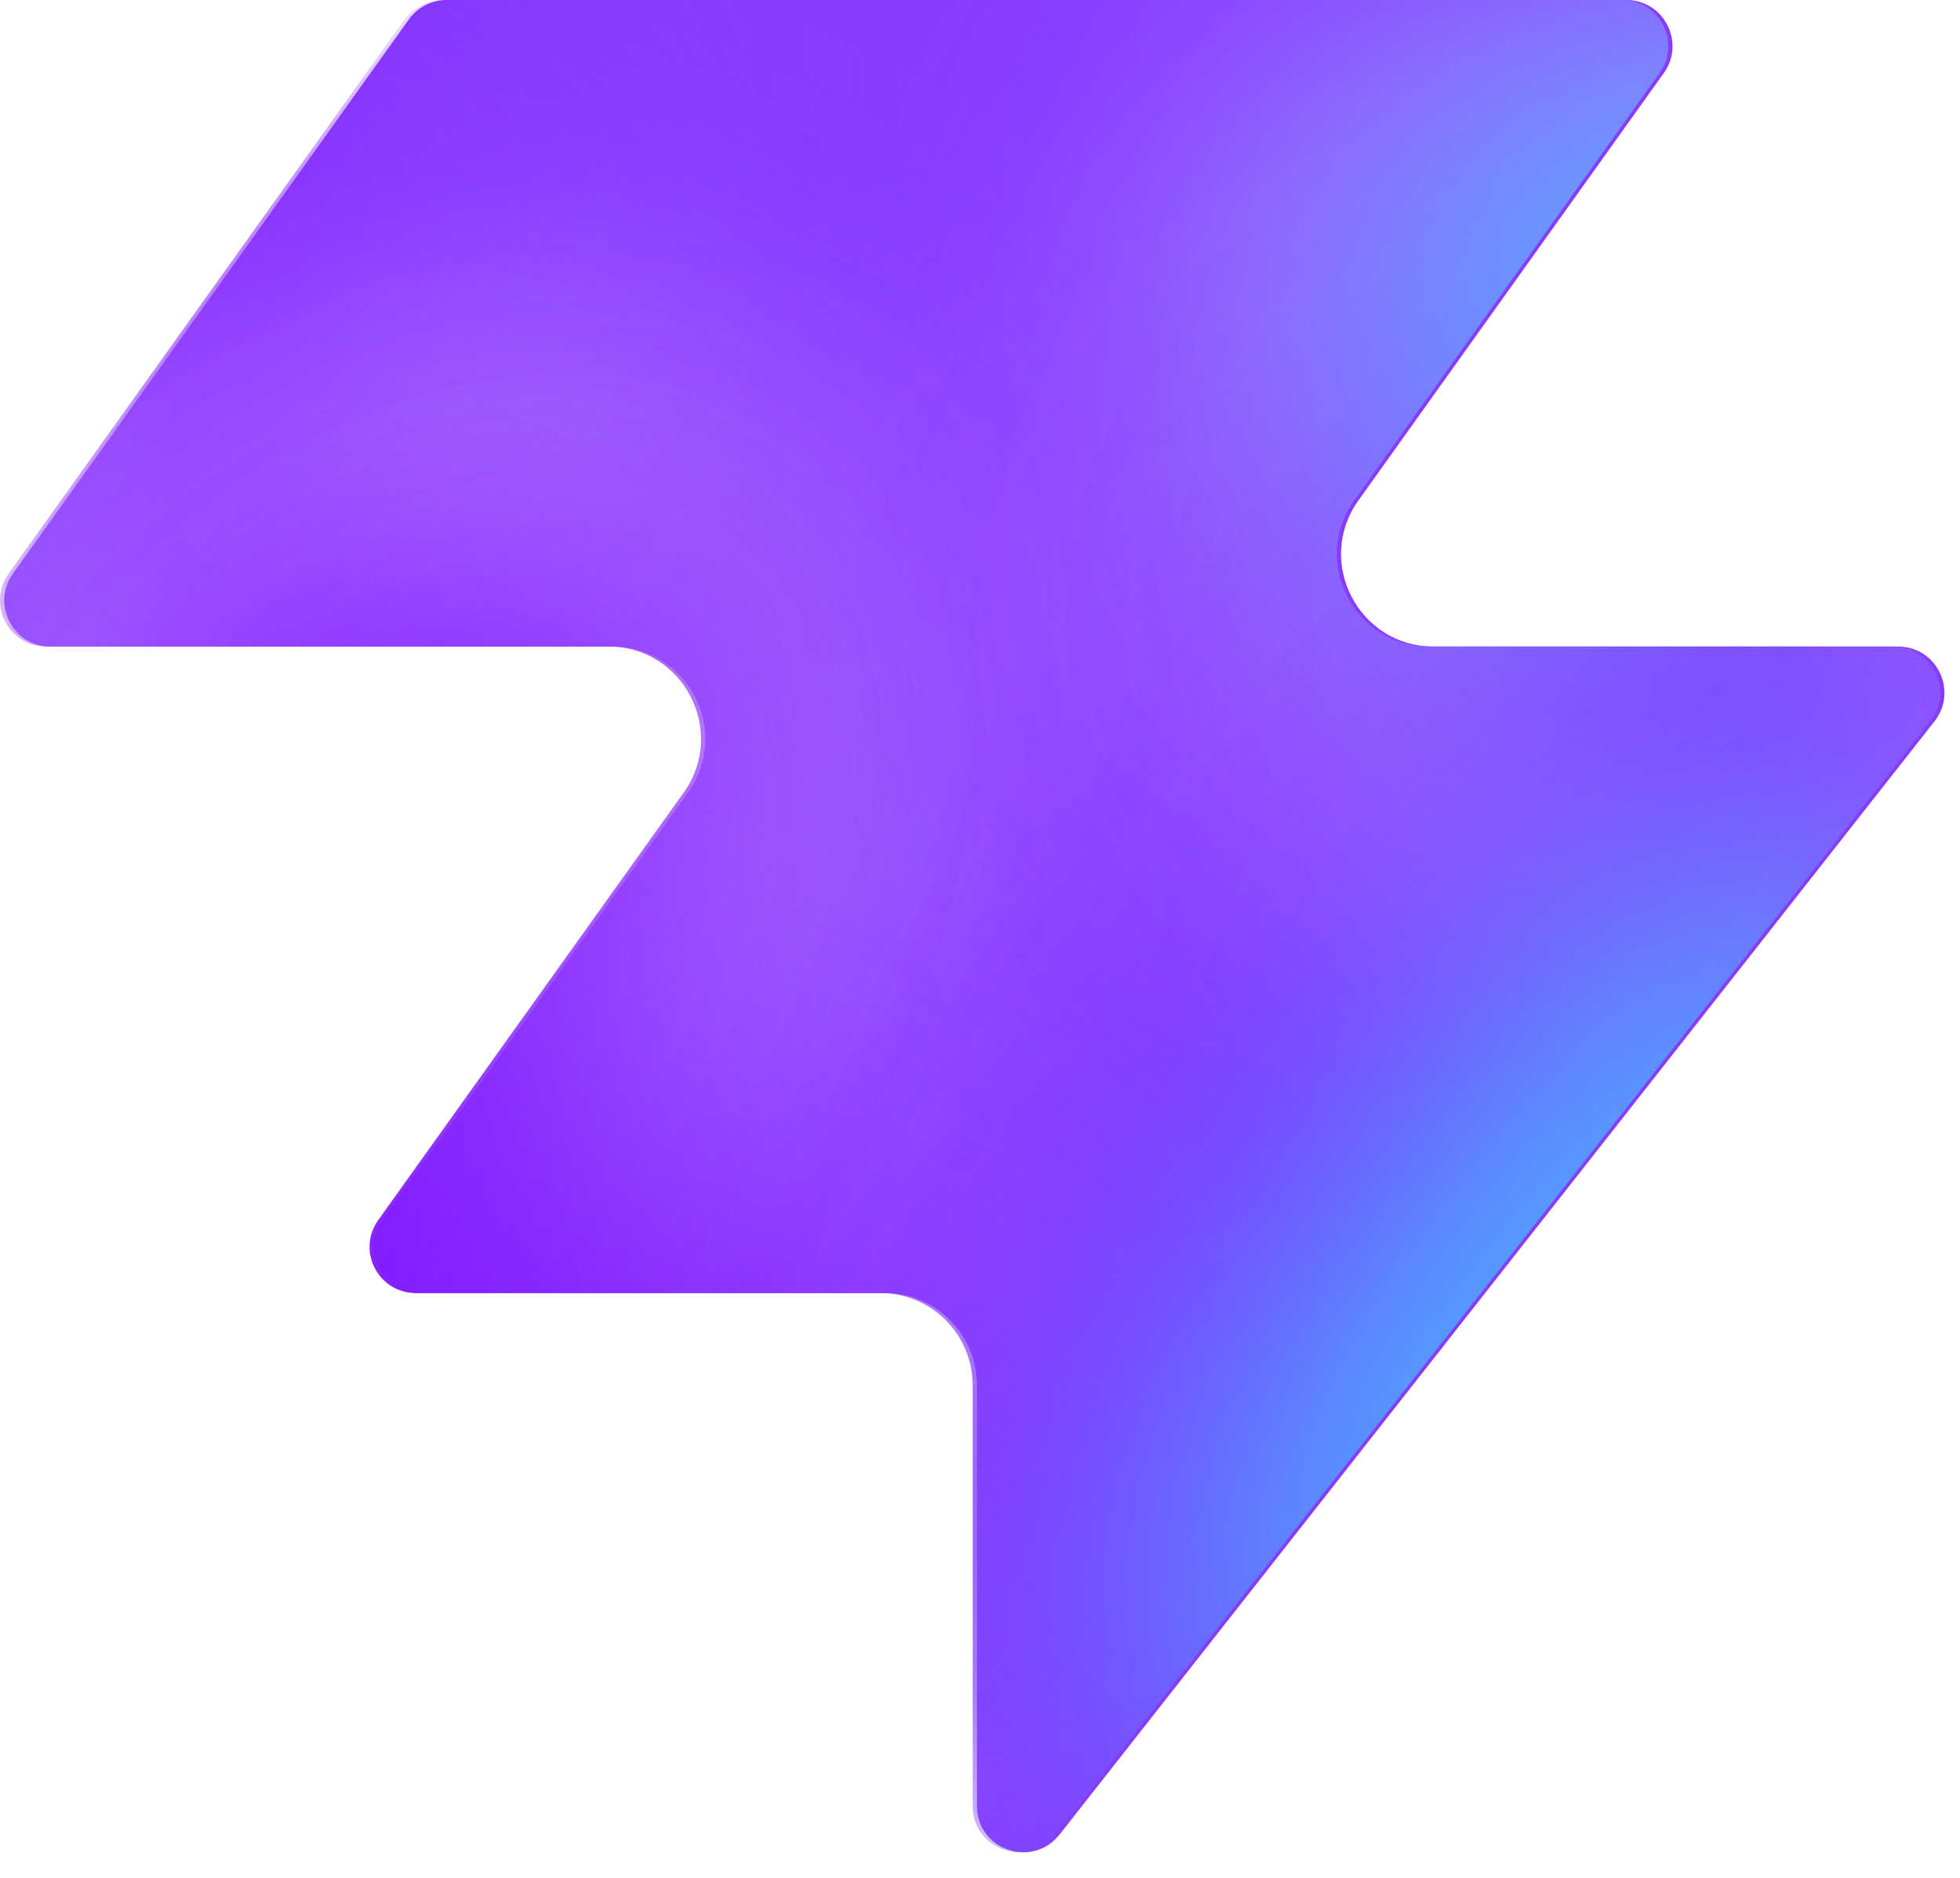
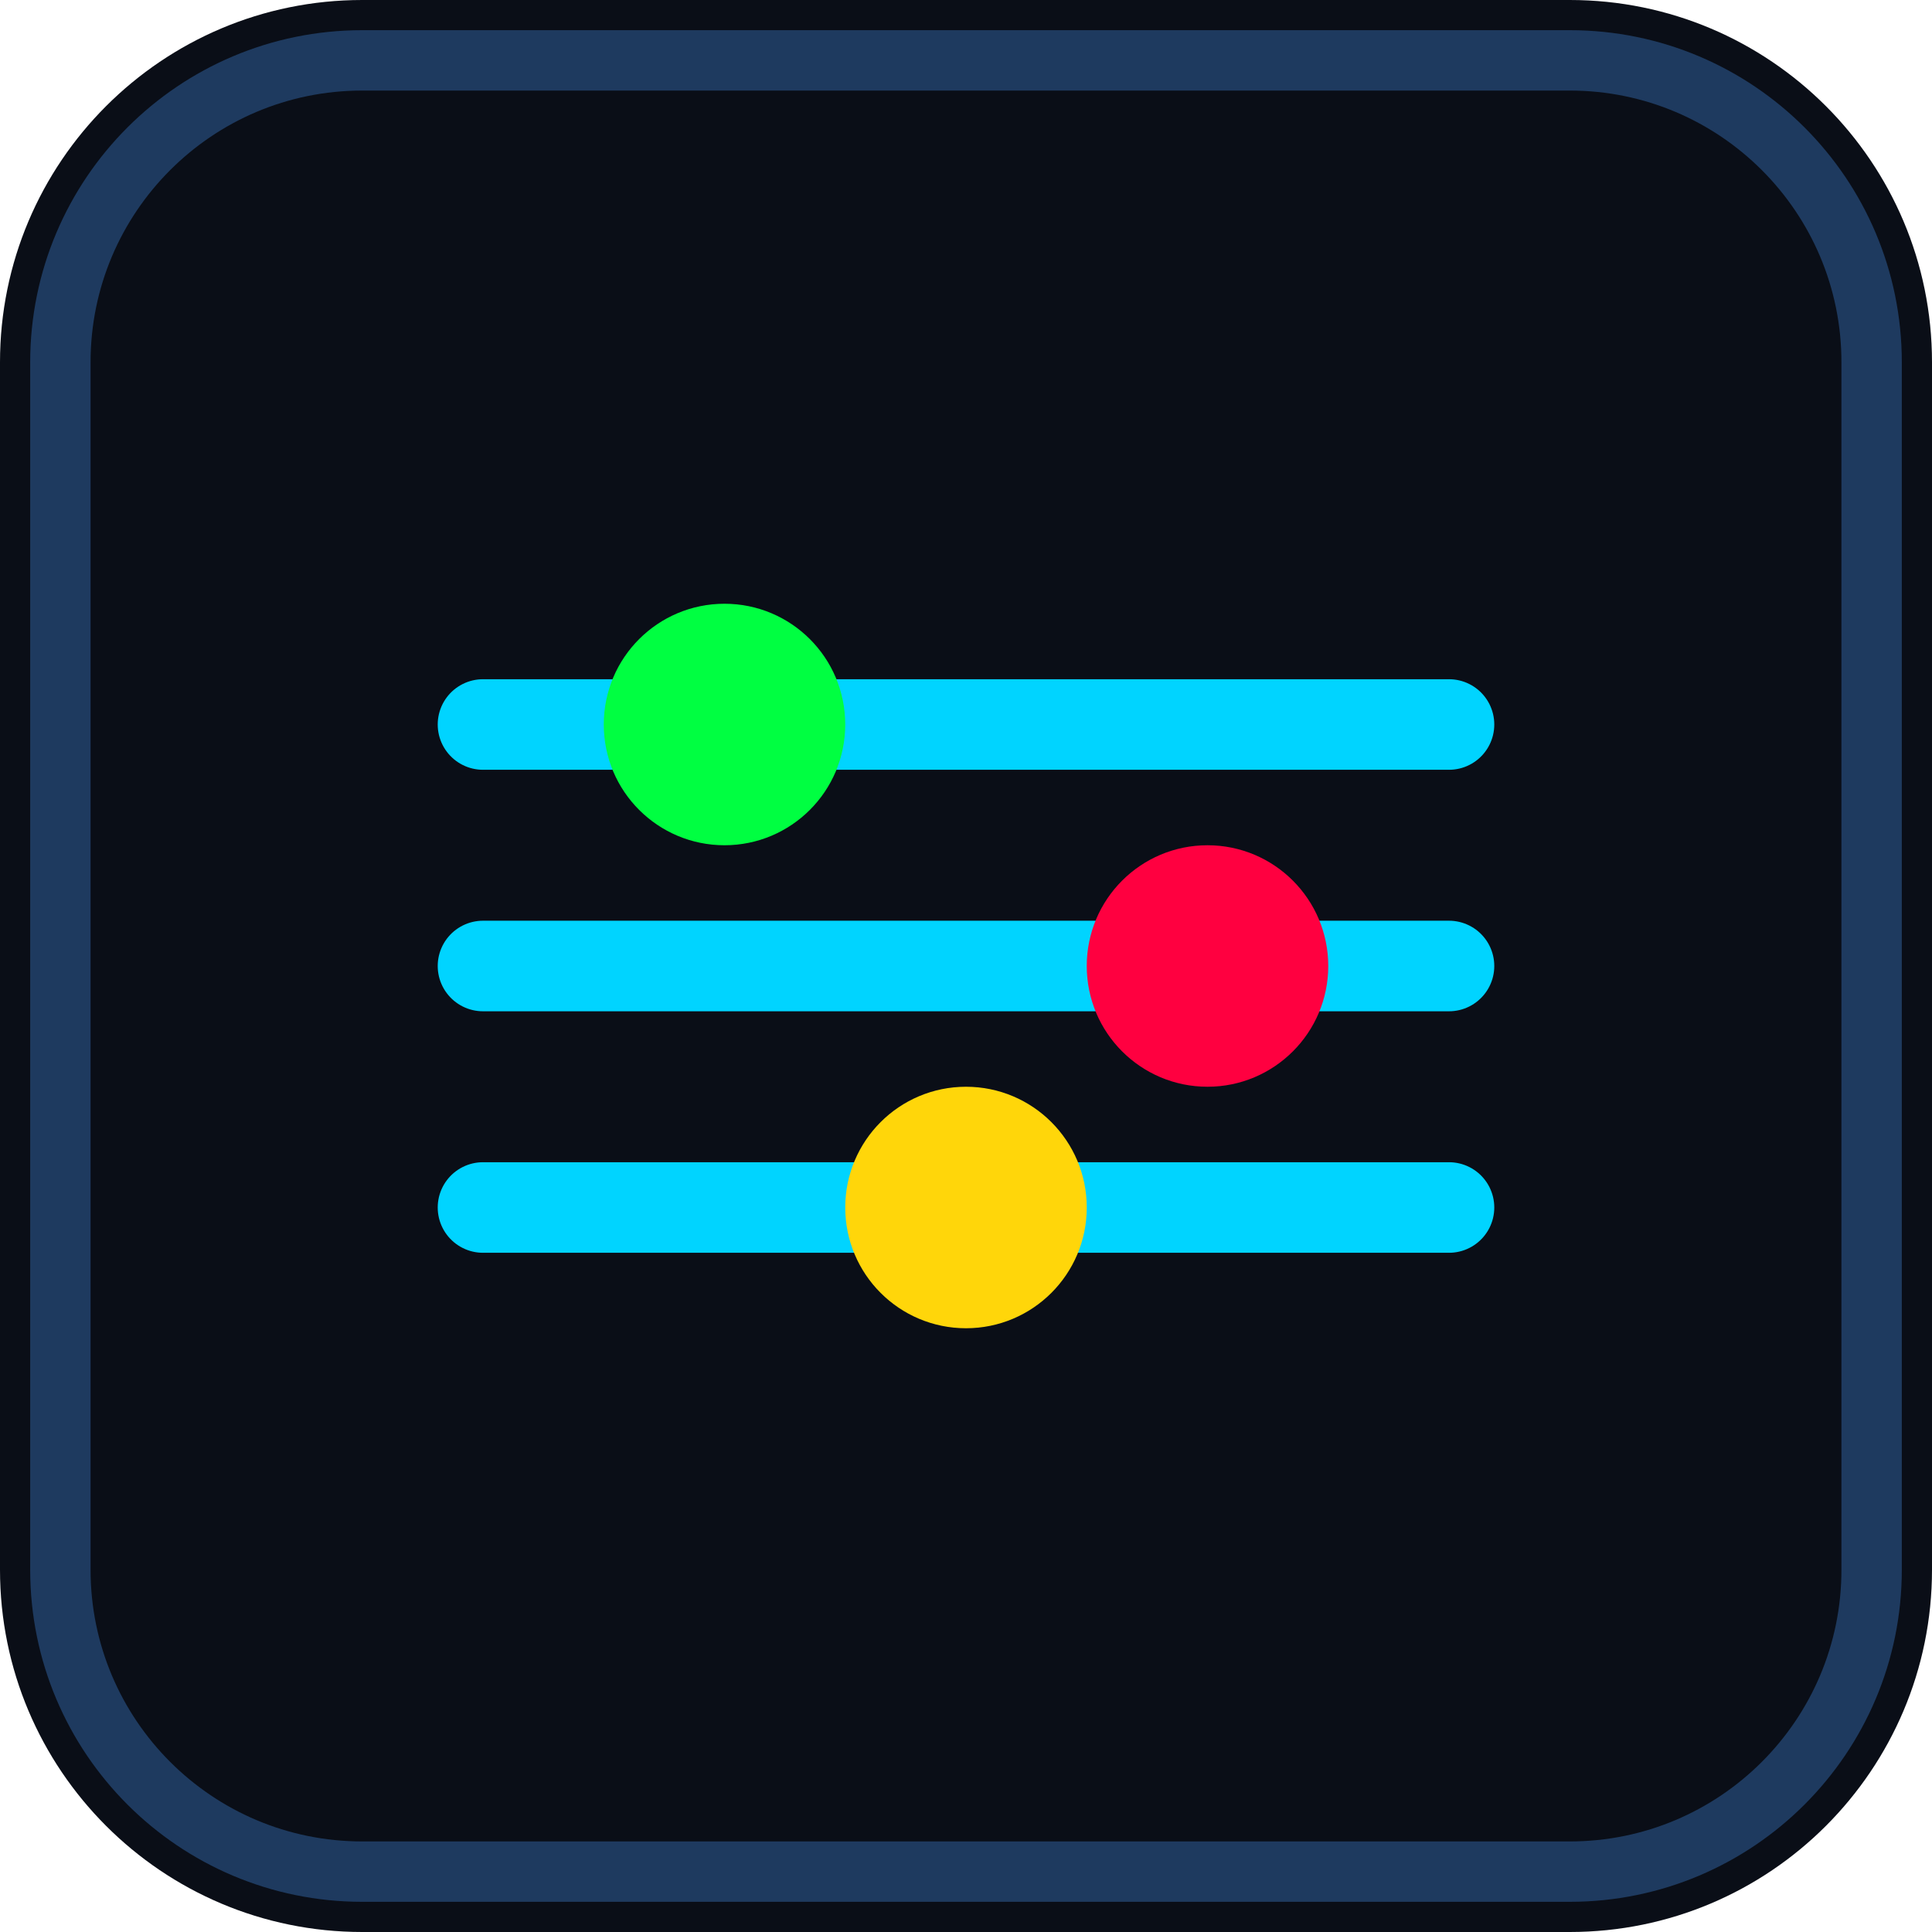
- <svg xmlns="http://www.w3.org/2000/svg" width="48" height="46" fill="none" viewBox="0 0 48 46">
-   <path fill="#863bff" d="M25.946 44.938c-.664.845-2.021.375-2.021-.698V33.937a2.26 2.26 0 0 0-2.262-2.262H10.287c-.92 0-1.456-1.04-.92-1.788l7.48-10.471c1.07-1.497 0-3.578-1.842-3.578H1.237c-.92 0-1.456-1.04-.92-1.788L10.013.474c.214-.297.556-.474.92-.474h28.894c.92 0 1.456 1.04.92 1.788l-7.48 10.471c-1.07 1.498 0 3.579 1.842 3.579h11.377c.943 0 1.473 1.088.89 1.83L25.947 44.94z" style="fill:#863bff;fill:color(display-p3 .525 .23 1);fill-opacity:1" />
-   <mask id="a" width="48" height="46" x="0" y="0" maskUnits="userSpaceOnUse" style="mask-type:alpha">
-     <path fill="#000" d="M25.842 44.938c-.664.844-2.021.375-2.021-.698V33.937a2.26 2.26 0 0 0-2.262-2.262H10.183c-.92 0-1.456-1.04-.92-1.788l7.48-10.471c1.07-1.498 0-3.579-1.842-3.579H1.133c-.92 0-1.456-1.04-.92-1.787L9.91.473c.214-.297.556-.474.92-.474h28.894c.92 0 1.456 1.04.92 1.788l-7.48 10.471c-1.07 1.498 0 3.578 1.842 3.578h11.377c.943 0 1.473 1.088.89 1.832L25.843 44.94z" style="fill:#000;fill-opacity:1" />
-   </mask>
-   <g mask="url(#a)">
-     <g filter="url(#b)">
-       <ellipse cx="5.508" cy="14.704" fill="#ede6ff" rx="5.508" ry="14.704" style="fill:#ede6ff;fill:color(display-p3 .927 .903 1);fill-opacity:1" transform="matrix(.00324 1 1 -.00324 -4.47 31.516)" />
-     </g>
-     <g filter="url(#c)">
-       <ellipse cx="10.399" cy="29.851" fill="#ede6ff" rx="10.399" ry="29.851" style="fill:#ede6ff;fill:color(display-p3 .927 .903 1);fill-opacity:1" transform="matrix(.00324 1 1 -.00324 -39.328 7.883)" />
-     </g>
-     <g filter="url(#d)">
-       <ellipse cx="5.508" cy="30.487" fill="#7e14ff" rx="5.508" ry="30.487" style="fill:#7e14ff;fill:color(display-p3 .492 .077 1);fill-opacity:1" transform="rotate(89.814 -25.913 -14.639)scale(1 -1)" />
-     </g>
-     <g filter="url(#e)">
-       <ellipse cx="5.508" cy="30.599" fill="#7e14ff" rx="5.508" ry="30.599" style="fill:#7e14ff;fill:color(display-p3 .492 .077 1);fill-opacity:1" transform="rotate(89.814 -32.644 -3.334)scale(1 -1)" />
-     </g>
-     <g filter="url(#f)">
-       <ellipse cx="5.508" cy="30.599" fill="#7e14ff" rx="5.508" ry="30.599" style="fill:#7e14ff;fill:color(display-p3 .492 .077 1);fill-opacity:1" transform="matrix(.00324 1 1 -.00324 -34.34 30.47)" />
-     </g>
-     <g filter="url(#g)">
-       <ellipse cx="14.072" cy="22.078" fill="#ede6ff" rx="14.072" ry="22.078" style="fill:#ede6ff;fill:color(display-p3 .927 .903 1);fill-opacity:1" transform="rotate(93.35 24.506 48.493)scale(-1 1)" />
-     </g>
-     <g filter="url(#h)">
-       <ellipse cx="3.47" cy="21.501" fill="#7e14ff" rx="3.47" ry="21.501" style="fill:#7e14ff;fill:color(display-p3 .492 .077 1);fill-opacity:1" transform="rotate(89.009 28.708 47.59)scale(-1 1)" />
-     </g>
-     <g filter="url(#i)">
-       <ellipse cx="3.47" cy="21.501" fill="#7e14ff" rx="3.47" ry="21.501" style="fill:#7e14ff;fill:color(display-p3 .492 .077 1);fill-opacity:1" transform="rotate(89.009 28.708 47.59)scale(-1 1)" />
-     </g>
-     <g filter="url(#j)">
-       <ellipse cx=".387" cy="8.972" fill="#7e14ff" rx="4.407" ry="29.108" style="fill:#7e14ff;fill:color(display-p3 .492 .077 1);fill-opacity:1" transform="rotate(39.51 .387 8.972)" />
-     </g>
-     <g filter="url(#k)">
-       <ellipse cx="47.523" cy="-6.092" fill="#7e14ff" rx="4.407" ry="29.108" style="fill:#7e14ff;fill:color(display-p3 .492 .077 1);fill-opacity:1" transform="rotate(37.892 47.523 -6.092)" />
-     </g>
-     <g filter="url(#l)">
-       <ellipse cx="41.412" cy="6.333" fill="#47bfff" rx="5.971" ry="9.665" style="fill:#47bfff;fill:color(display-p3 .28 .748 1);fill-opacity:1" transform="rotate(37.892 41.412 6.333)" />
-     </g>
-     <g filter="url(#m)">
-       <ellipse cx="-1.879" cy="38.332" fill="#7e14ff" rx="4.407" ry="29.108" style="fill:#7e14ff;fill:color(display-p3 .492 .077 1);fill-opacity:1" transform="rotate(37.892 -1.88 38.332)" />
-     </g>
-     <g filter="url(#n)">
-       <ellipse cx="-1.879" cy="38.332" fill="#7e14ff" rx="4.407" ry="29.108" style="fill:#7e14ff;fill:color(display-p3 .492 .077 1);fill-opacity:1" transform="rotate(37.892 -1.88 38.332)" />
-     </g>
-     <g filter="url(#o)">
-       <ellipse cx="35.651" cy="29.907" fill="#7e14ff" rx="4.407" ry="29.108" style="fill:#7e14ff;fill:color(display-p3 .492 .077 1);fill-opacity:1" transform="rotate(37.892 35.651 29.907)" />
-     </g>
-     <g filter="url(#p)">
-       <ellipse cx="38.418" cy="32.4" fill="#47bfff" rx="5.971" ry="15.297" style="fill:#47bfff;fill:color(display-p3 .28 .748 1);fill-opacity:1" transform="rotate(37.892 38.418 32.4)" />
-     </g>
-   </g>
-   <defs>
-     <filter id="b" width="60.045" height="41.654" x="-19.77" y="16.149" color-interpolation-filters="sRGB" filterUnits="userSpaceOnUse">
-       <feFlood flood-opacity="0" result="BackgroundImageFix" />
-       <feBlend in="SourceGraphic" in2="BackgroundImageFix" result="shape" />
-       <feGaussianBlur result="effect1_foregroundBlur_2002_17158" stdDeviation="7.659" />
-     </filter>
-     <filter id="c" width="90.34" height="51.437" x="-54.613" y="-7.533" color-interpolation-filters="sRGB" filterUnits="userSpaceOnUse">
-       <feFlood flood-opacity="0" result="BackgroundImageFix" />
-       <feBlend in="SourceGraphic" in2="BackgroundImageFix" result="shape" />
-       <feGaussianBlur result="effect1_foregroundBlur_2002_17158" stdDeviation="7.659" />
-     </filter>
-     <filter id="d" width="79.355" height="29.4" x="-49.64" y="2.03" color-interpolation-filters="sRGB" filterUnits="userSpaceOnUse">
-       <feFlood flood-opacity="0" result="BackgroundImageFix" />
-       <feBlend in="SourceGraphic" in2="BackgroundImageFix" result="shape" />
-       <feGaussianBlur result="effect1_foregroundBlur_2002_17158" stdDeviation="4.596" />
-     </filter>
-     <filter id="e" width="79.579" height="29.4" x="-45.045" y="20.029" color-interpolation-filters="sRGB" filterUnits="userSpaceOnUse">
-       <feFlood flood-opacity="0" result="BackgroundImageFix" />
-       <feBlend in="SourceGraphic" in2="BackgroundImageFix" result="shape" />
-       <feGaussianBlur result="effect1_foregroundBlur_2002_17158" stdDeviation="4.596" />
-     </filter>
-     <filter id="f" width="79.579" height="29.4" x="-43.513" y="21.178" color-interpolation-filters="sRGB" filterUnits="userSpaceOnUse">
-       <feFlood flood-opacity="0" result="BackgroundImageFix" />
-       <feBlend in="SourceGraphic" in2="BackgroundImageFix" result="shape" />
-       <feGaussianBlur result="effect1_foregroundBlur_2002_17158" stdDeviation="4.596" />
-     </filter>
-     <filter id="g" width="74.749" height="58.852" x="15.756" y="-17.901" color-interpolation-filters="sRGB" filterUnits="userSpaceOnUse">
-       <feFlood flood-opacity="0" result="BackgroundImageFix" />
-       <feBlend in="SourceGraphic" in2="BackgroundImageFix" result="shape" />
-       <feGaussianBlur result="effect1_foregroundBlur_2002_17158" stdDeviation="7.659" />
-     </filter>
-     <filter id="h" width="61.377" height="25.362" x="23.548" y="2.284" color-interpolation-filters="sRGB" filterUnits="userSpaceOnUse">
-       <feFlood flood-opacity="0" result="BackgroundImageFix" />
-       <feBlend in="SourceGraphic" in2="BackgroundImageFix" result="shape" />
-       <feGaussianBlur result="effect1_foregroundBlur_2002_17158" stdDeviation="4.596" />
-     </filter>
-     <filter id="i" width="61.377" height="25.362" x="23.548" y="2.284" color-interpolation-filters="sRGB" filterUnits="userSpaceOnUse">
-       <feFlood flood-opacity="0" result="BackgroundImageFix" />
-       <feBlend in="SourceGraphic" in2="BackgroundImageFix" result="shape" />
-       <feGaussianBlur result="effect1_foregroundBlur_2002_17158" stdDeviation="4.596" />
-     </filter>
-     <filter id="j" width="56.045" height="63.649" x="-27.636" y="-22.853" color-interpolation-filters="sRGB" filterUnits="userSpaceOnUse">
-       <feFlood flood-opacity="0" result="BackgroundImageFix" />
-       <feBlend in="SourceGraphic" in2="BackgroundImageFix" result="shape" />
-       <feGaussianBlur result="effect1_foregroundBlur_2002_17158" stdDeviation="4.596" />
-     </filter>
-     <filter id="k" width="54.814" height="64.646" x="20.116" y="-38.415" color-interpolation-filters="sRGB" filterUnits="userSpaceOnUse">
-       <feFlood flood-opacity="0" result="BackgroundImageFix" />
-       <feBlend in="SourceGraphic" in2="BackgroundImageFix" result="shape" />
-       <feGaussianBlur result="effect1_foregroundBlur_2002_17158" stdDeviation="4.596" />
-     </filter>
-     <filter id="l" width="33.541" height="35.313" x="24.641" y="-11.323" color-interpolation-filters="sRGB" filterUnits="userSpaceOnUse">
-       <feFlood flood-opacity="0" result="BackgroundImageFix" />
-       <feBlend in="SourceGraphic" in2="BackgroundImageFix" result="shape" />
-       <feGaussianBlur result="effect1_foregroundBlur_2002_17158" stdDeviation="4.596" />
-     </filter>
-     <filter id="m" width="54.814" height="64.646" x="-29.286" y="6.009" color-interpolation-filters="sRGB" filterUnits="userSpaceOnUse">
-       <feFlood flood-opacity="0" result="BackgroundImageFix" />
-       <feBlend in="SourceGraphic" in2="BackgroundImageFix" result="shape" />
-       <feGaussianBlur result="effect1_foregroundBlur_2002_17158" stdDeviation="4.596" />
-     </filter>
-     <filter id="n" width="54.814" height="64.646" x="-29.286" y="6.009" color-interpolation-filters="sRGB" filterUnits="userSpaceOnUse">
-       <feFlood flood-opacity="0" result="BackgroundImageFix" />
-       <feBlend in="SourceGraphic" in2="BackgroundImageFix" result="shape" />
-       <feGaussianBlur result="effect1_foregroundBlur_2002_17158" stdDeviation="4.596" />
-     </filter>
-     <filter id="o" width="54.814" height="64.646" x="8.244" y="-2.416" color-interpolation-filters="sRGB" filterUnits="userSpaceOnUse">
-       <feFlood flood-opacity="0" result="BackgroundImageFix" />
-       <feBlend in="SourceGraphic" in2="BackgroundImageFix" result="shape" />
-       <feGaussianBlur result="effect1_foregroundBlur_2002_17158" stdDeviation="4.596" />
-     </filter>
-     <filter id="p" width="39.409" height="43.623" x="18.713" y="10.588" color-interpolation-filters="sRGB" filterUnits="userSpaceOnUse">
-       <feFlood flood-opacity="0" result="BackgroundImageFix" />
-       <feBlend in="SourceGraphic" in2="BackgroundImageFix" result="shape" />
-       <feGaussianBlur result="effect1_foregroundBlur_2002_17158" stdDeviation="4.596" />
-     </filter>
-   </defs>
+ <svg xmlns="http://www.w3.org/2000/svg" viewBox="0 0 32 32" fill="none">
+   <rect width="32" height="32" rx="6" fill="#0a0e17" />
+   <rect x="1" y="1" width="30" height="30" rx="5" stroke="#1e3a5f" stroke-width="1" />
+   <path d="M8 12h16M8 16h16M8 20h16" stroke="#00d4ff" stroke-width="1.5" stroke-linecap="round" />
+   <circle cx="12" cy="12" r="2" fill="#00ff41" />
+   <circle cx="20" cy="16" r="2" fill="#ff0040" />
+   <circle cx="16" cy="20" r="2" fill="#ffd60a" />
</svg>
